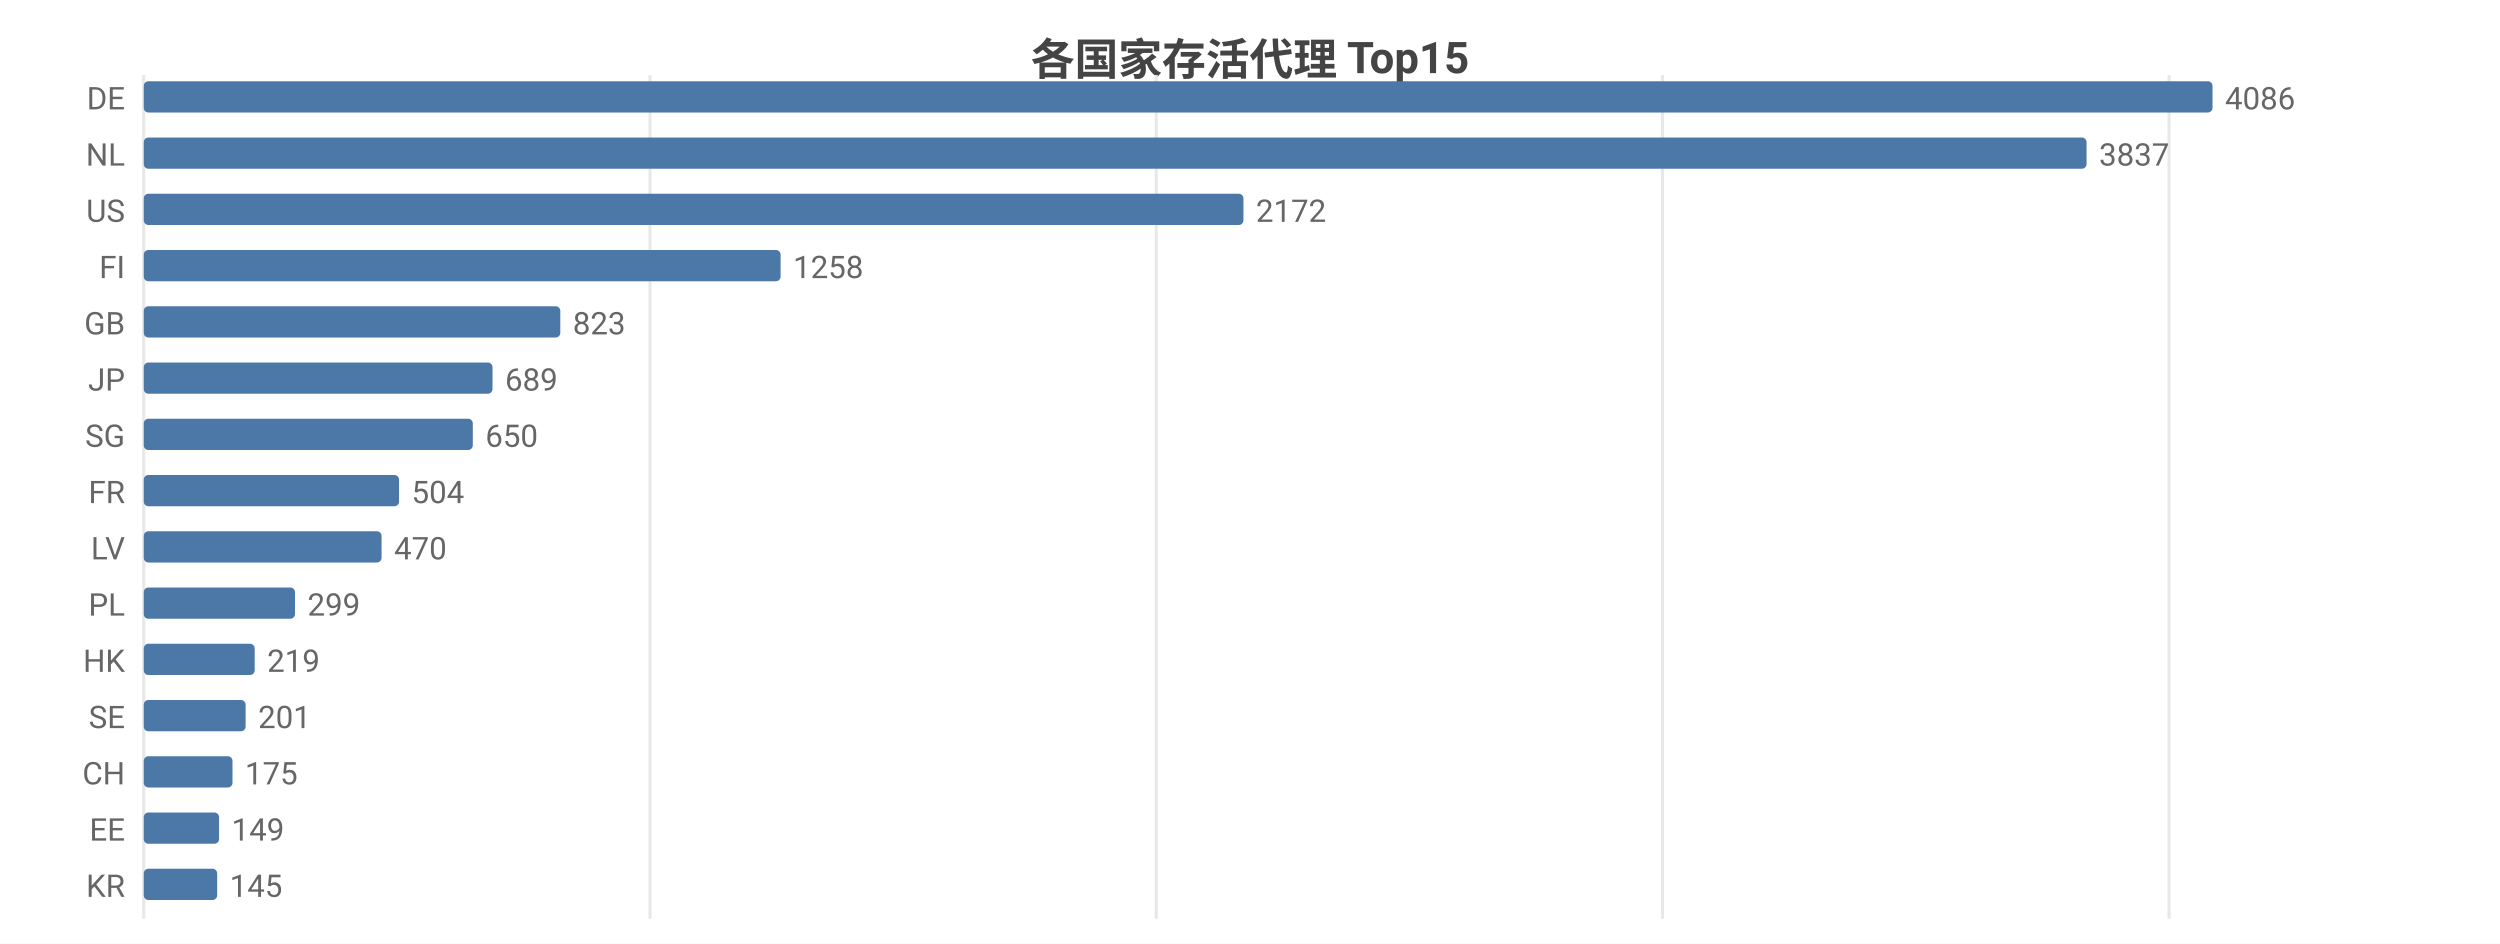
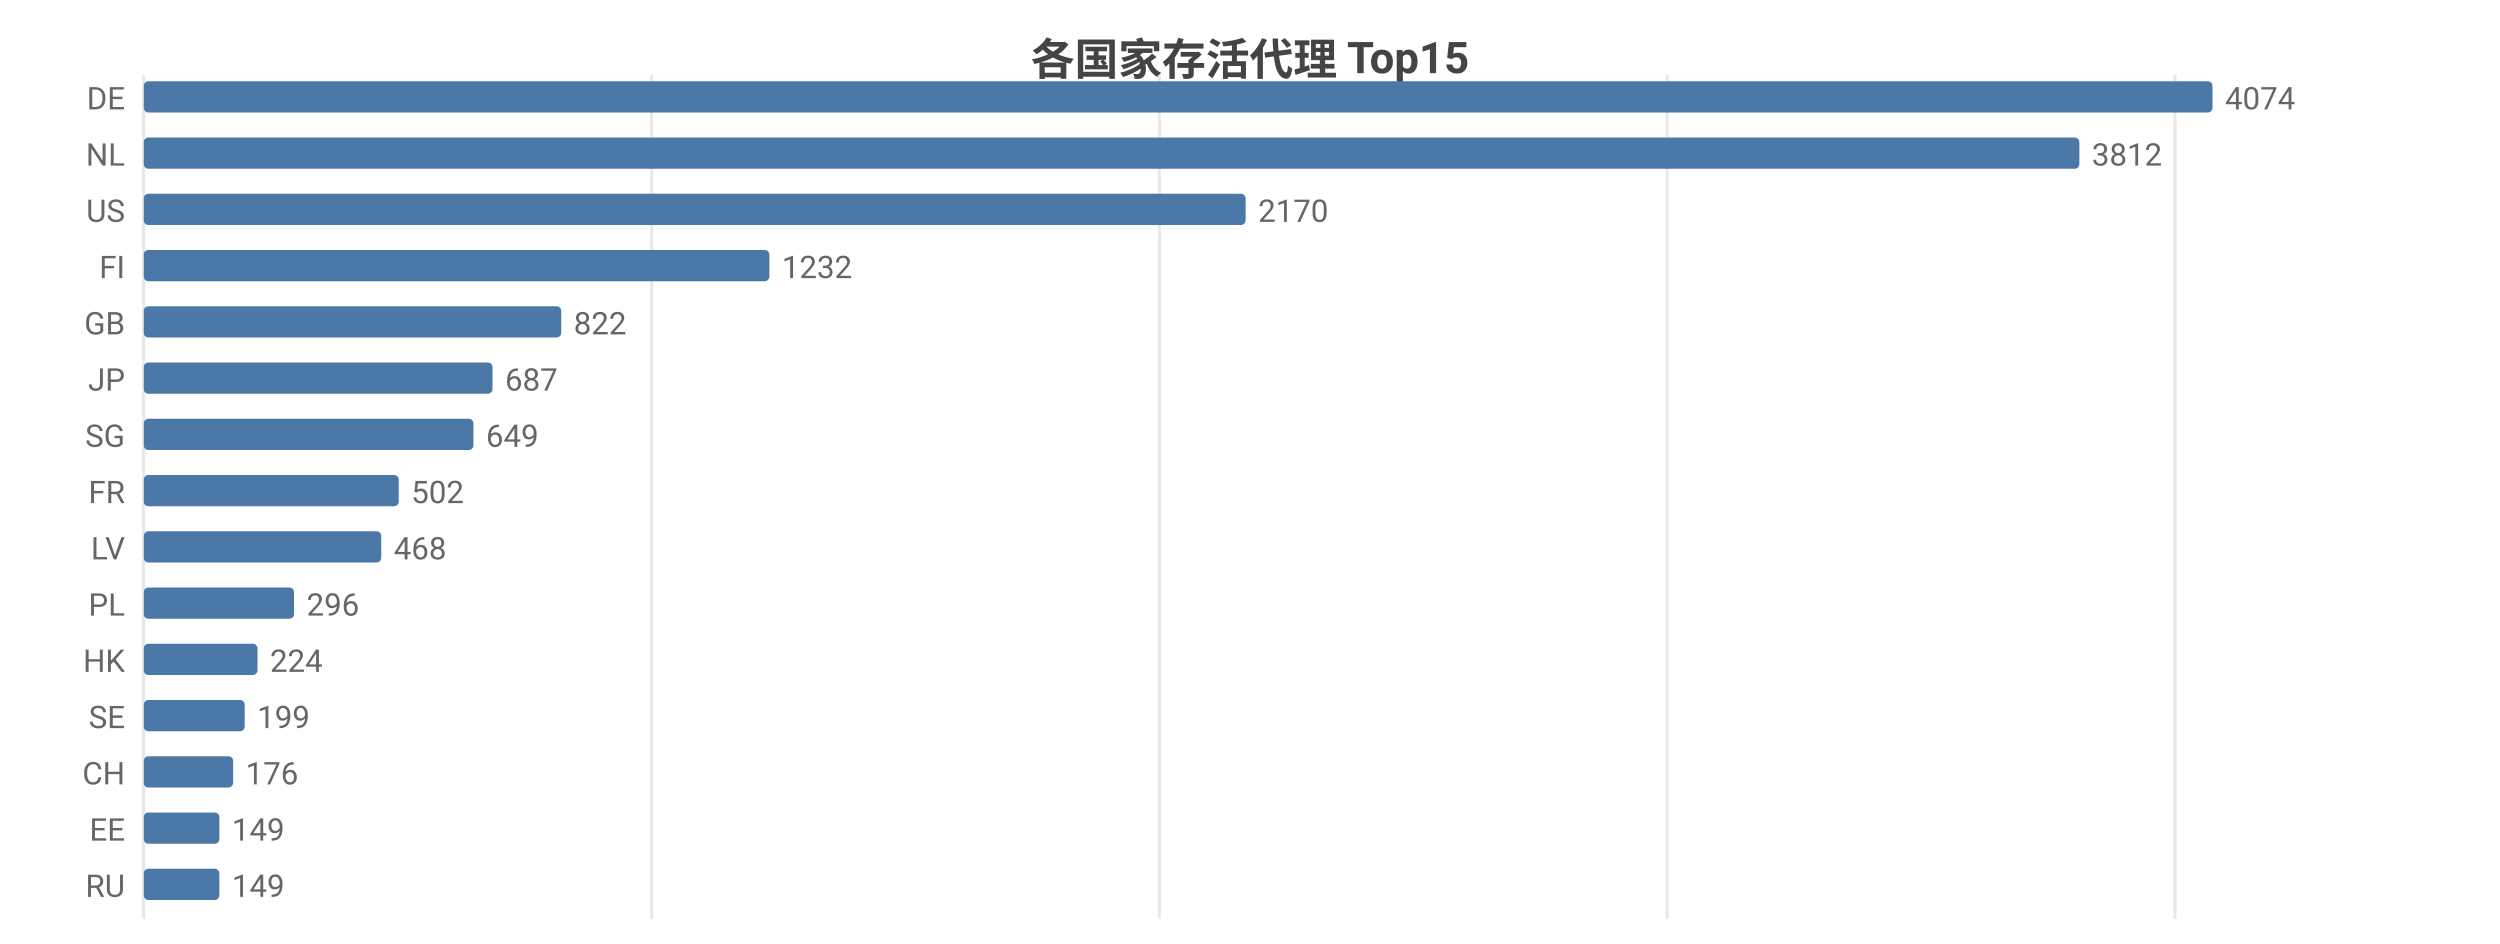
<svg xmlns="http://www.w3.org/2000/svg" width="800" height="302" viewBox="0 0 800 302">
  <rect width="800" height="302" fill="#ffffff" />
  <style>text{font-family:system-ui,-apple-system,'Segoe UI',Roboto,'PingFang SC','Microsoft YaHei','Noto Sans CJK SC',sans-serif}.g{stroke:#e8e8e8;stroke-width:1}.a{stroke:#999;stroke-width:1}.t{font-size:10px;fill:#666}.m{font-size:10px;text-anchor:middle;fill:#666}.e{font-size:10px;text-anchor:end;fill:#666}.l{font-size:11px;fill:#333}.tt{font-size:14px;font-weight:600;text-anchor:middle;fill:#444}.em{font-size:13px;text-anchor:middle;fill:#999}</style>
  <text class="tt" x="400.0" y="24">各国家存活代理 Top15</text>
  <line class="g" x1="46" y1="24" x2="46" y2="294" />
-   <line class="g" x1="208.0" y1="24" x2="208.0" y2="294" />
-   <line class="g" x1="370.0" y1="24" x2="370.0" y2="294" />
-   <line class="g" x1="532.0" y1="24" x2="532.0" y2="294" />
-   <line class="g" x1="694.1" y1="24" x2="694.1" y2="294" />
+   <line class="g" x1="208.5" y1="24" x2="208.5" y2="294" />
+   <line class="g" x1="371.0" y1="24" x2="371.0" y2="294" />
+   <line class="g" x1="533.5" y1="24" x2="533.5" y2="294" />
+   <line class="g" x1="696.0" y1="24" x2="696.0" y2="294" />
  <text class="e" x="40" y="35">DE</text>
  <rect x="46" y="26" width="662" height="10" fill="#4c78a8" rx="1.5" />
-   <text class="t" x="712" y="35">4086</text>
+   <text class="t" x="712" y="35">4074</text>
  <text class="e" x="40" y="53">NL</text>
-   <rect x="46" y="44" width="621.7" height="10" fill="#4c78a8" rx="1.5" />
-   <text class="t" x="671.7" y="53">3837</text>
+   <rect x="46" y="44" width="619.4" height="10" fill="#4c78a8" rx="1.5" />
+   <text class="t" x="669.4" y="53">3812</text>
  <text class="e" x="40" y="71">US</text>
-   <rect x="46" y="62" width="351.9" height="10" fill="#4c78a8" rx="1.5" />
-   <text class="t" x="401.9" y="71">2172</text>
+   <rect x="46" y="62" width="352.6" height="10" fill="#4c78a8" rx="1.5" />
+   <text class="t" x="402.6" y="71">2170</text>
  <text class="e" x="40" y="89">FI</text>
-   <rect x="46" y="80" width="203.8" height="10" fill="#4c78a8" rx="1.5" />
-   <text class="t" x="253.8" y="89">1258</text>
+   <rect x="46" y="80" width="200.2" height="10" fill="#4c78a8" rx="1.5" />
+   <text class="t" x="250.2" y="89">1232</text>
  <text class="e" x="40" y="107">GB</text>
-   <rect x="46" y="98" width="133.3" height="10" fill="#4c78a8" rx="1.5" />
-   <text class="t" x="183.3" y="107">823</text>
+   <rect x="46" y="98" width="133.6" height="10" fill="#4c78a8" rx="1.5" />
+   <text class="t" x="183.6" y="107">822</text>
  <text class="e" x="40" y="125">JP</text>
  <rect x="46" y="116" width="111.6" height="10" fill="#4c78a8" rx="1.5" />
-   <text class="t" x="161.6" y="125">689</text>
+   <text class="t" x="161.6" y="125">687</text>
  <text class="e" x="40" y="143">SG</text>
-   <rect x="46" y="134" width="105.3" height="10" fill="#4c78a8" rx="1.5" />
-   <text class="t" x="155.3" y="143">650</text>
+   <rect x="46" y="134" width="105.5" height="10" fill="#4c78a8" rx="1.5" />
+   <text class="t" x="155.5" y="143">649</text>
  <text class="e" x="40" y="161">FR</text>
-   <rect x="46" y="152" width="81.7" height="10" fill="#4c78a8" rx="1.5" />
-   <text class="t" x="131.7" y="161">504</text>
+   <rect x="46" y="152" width="81.6" height="10" fill="#4c78a8" rx="1.5" />
+   <text class="t" x="131.6" y="161">502</text>
  <text class="e" x="40" y="179">LV</text>
-   <rect x="46" y="170" width="76.1" height="10" fill="#4c78a8" rx="1.5" />
-   <text class="t" x="126.1" y="179">470</text>
+   <rect x="46" y="170" width="76.0" height="10" fill="#4c78a8" rx="1.5" />
+   <text class="t" x="126.0" y="179">468</text>
  <text class="e" x="40" y="197">PL</text>
-   <rect x="46" y="188" width="48.4" height="10" fill="#4c78a8" rx="1.5" />
-   <text class="t" x="98.4" y="197">299</text>
+   <rect x="46" y="188" width="48.1" height="10" fill="#4c78a8" rx="1.5" />
+   <text class="t" x="98.1" y="197">296</text>
  <text class="e" x="40" y="215">HK</text>
-   <rect x="46" y="206" width="35.5" height="10" fill="#4c78a8" rx="1.5" />
-   <text class="t" x="85.5" y="215">219</text>
+   <rect x="46" y="206" width="36.4" height="10" fill="#4c78a8" rx="1.5" />
+   <text class="t" x="86.4" y="215">224</text>
  <text class="e" x="40" y="233">SE</text>
-   <rect x="46" y="224" width="32.6" height="10" fill="#4c78a8" rx="1.5" />
-   <text class="t" x="82.6" y="233">201</text>
+   <rect x="46" y="224" width="32.3" height="10" fill="#4c78a8" rx="1.5" />
+   <text class="t" x="82.3" y="233">199</text>
  <text class="e" x="40" y="251">CH</text>
-   <rect x="46" y="242" width="28.4" height="10" fill="#4c78a8" rx="1.5" />
-   <text class="t" x="78.4" y="251">175</text>
+   <rect x="46" y="242" width="28.6" height="10" fill="#4c78a8" rx="1.5" />
+   <text class="t" x="78.6" y="251">176</text>
  <text class="e" x="40" y="269">EE</text>
-   <rect x="46" y="260" width="24.1" height="10" fill="#4c78a8" rx="1.5" />
-   <text class="t" x="74.1" y="269">149</text>
-   <text class="e" x="40" y="287">KR</text>
-   <rect x="46" y="278" width="23.5" height="10" fill="#4c78a8" rx="1.5" />
-   <text class="t" x="73.5" y="287">145</text>
+   <rect x="46" y="260" width="24.2" height="10" fill="#4c78a8" rx="1.5" />
+   <text class="t" x="74.2" y="269">149</text>
+   <text class="e" x="40" y="287">RU</text>
+   <rect x="46" y="278" width="24.2" height="10" fill="#4c78a8" rx="1.5" />
+   <text class="t" x="74.2" y="287">149</text>
</svg>
